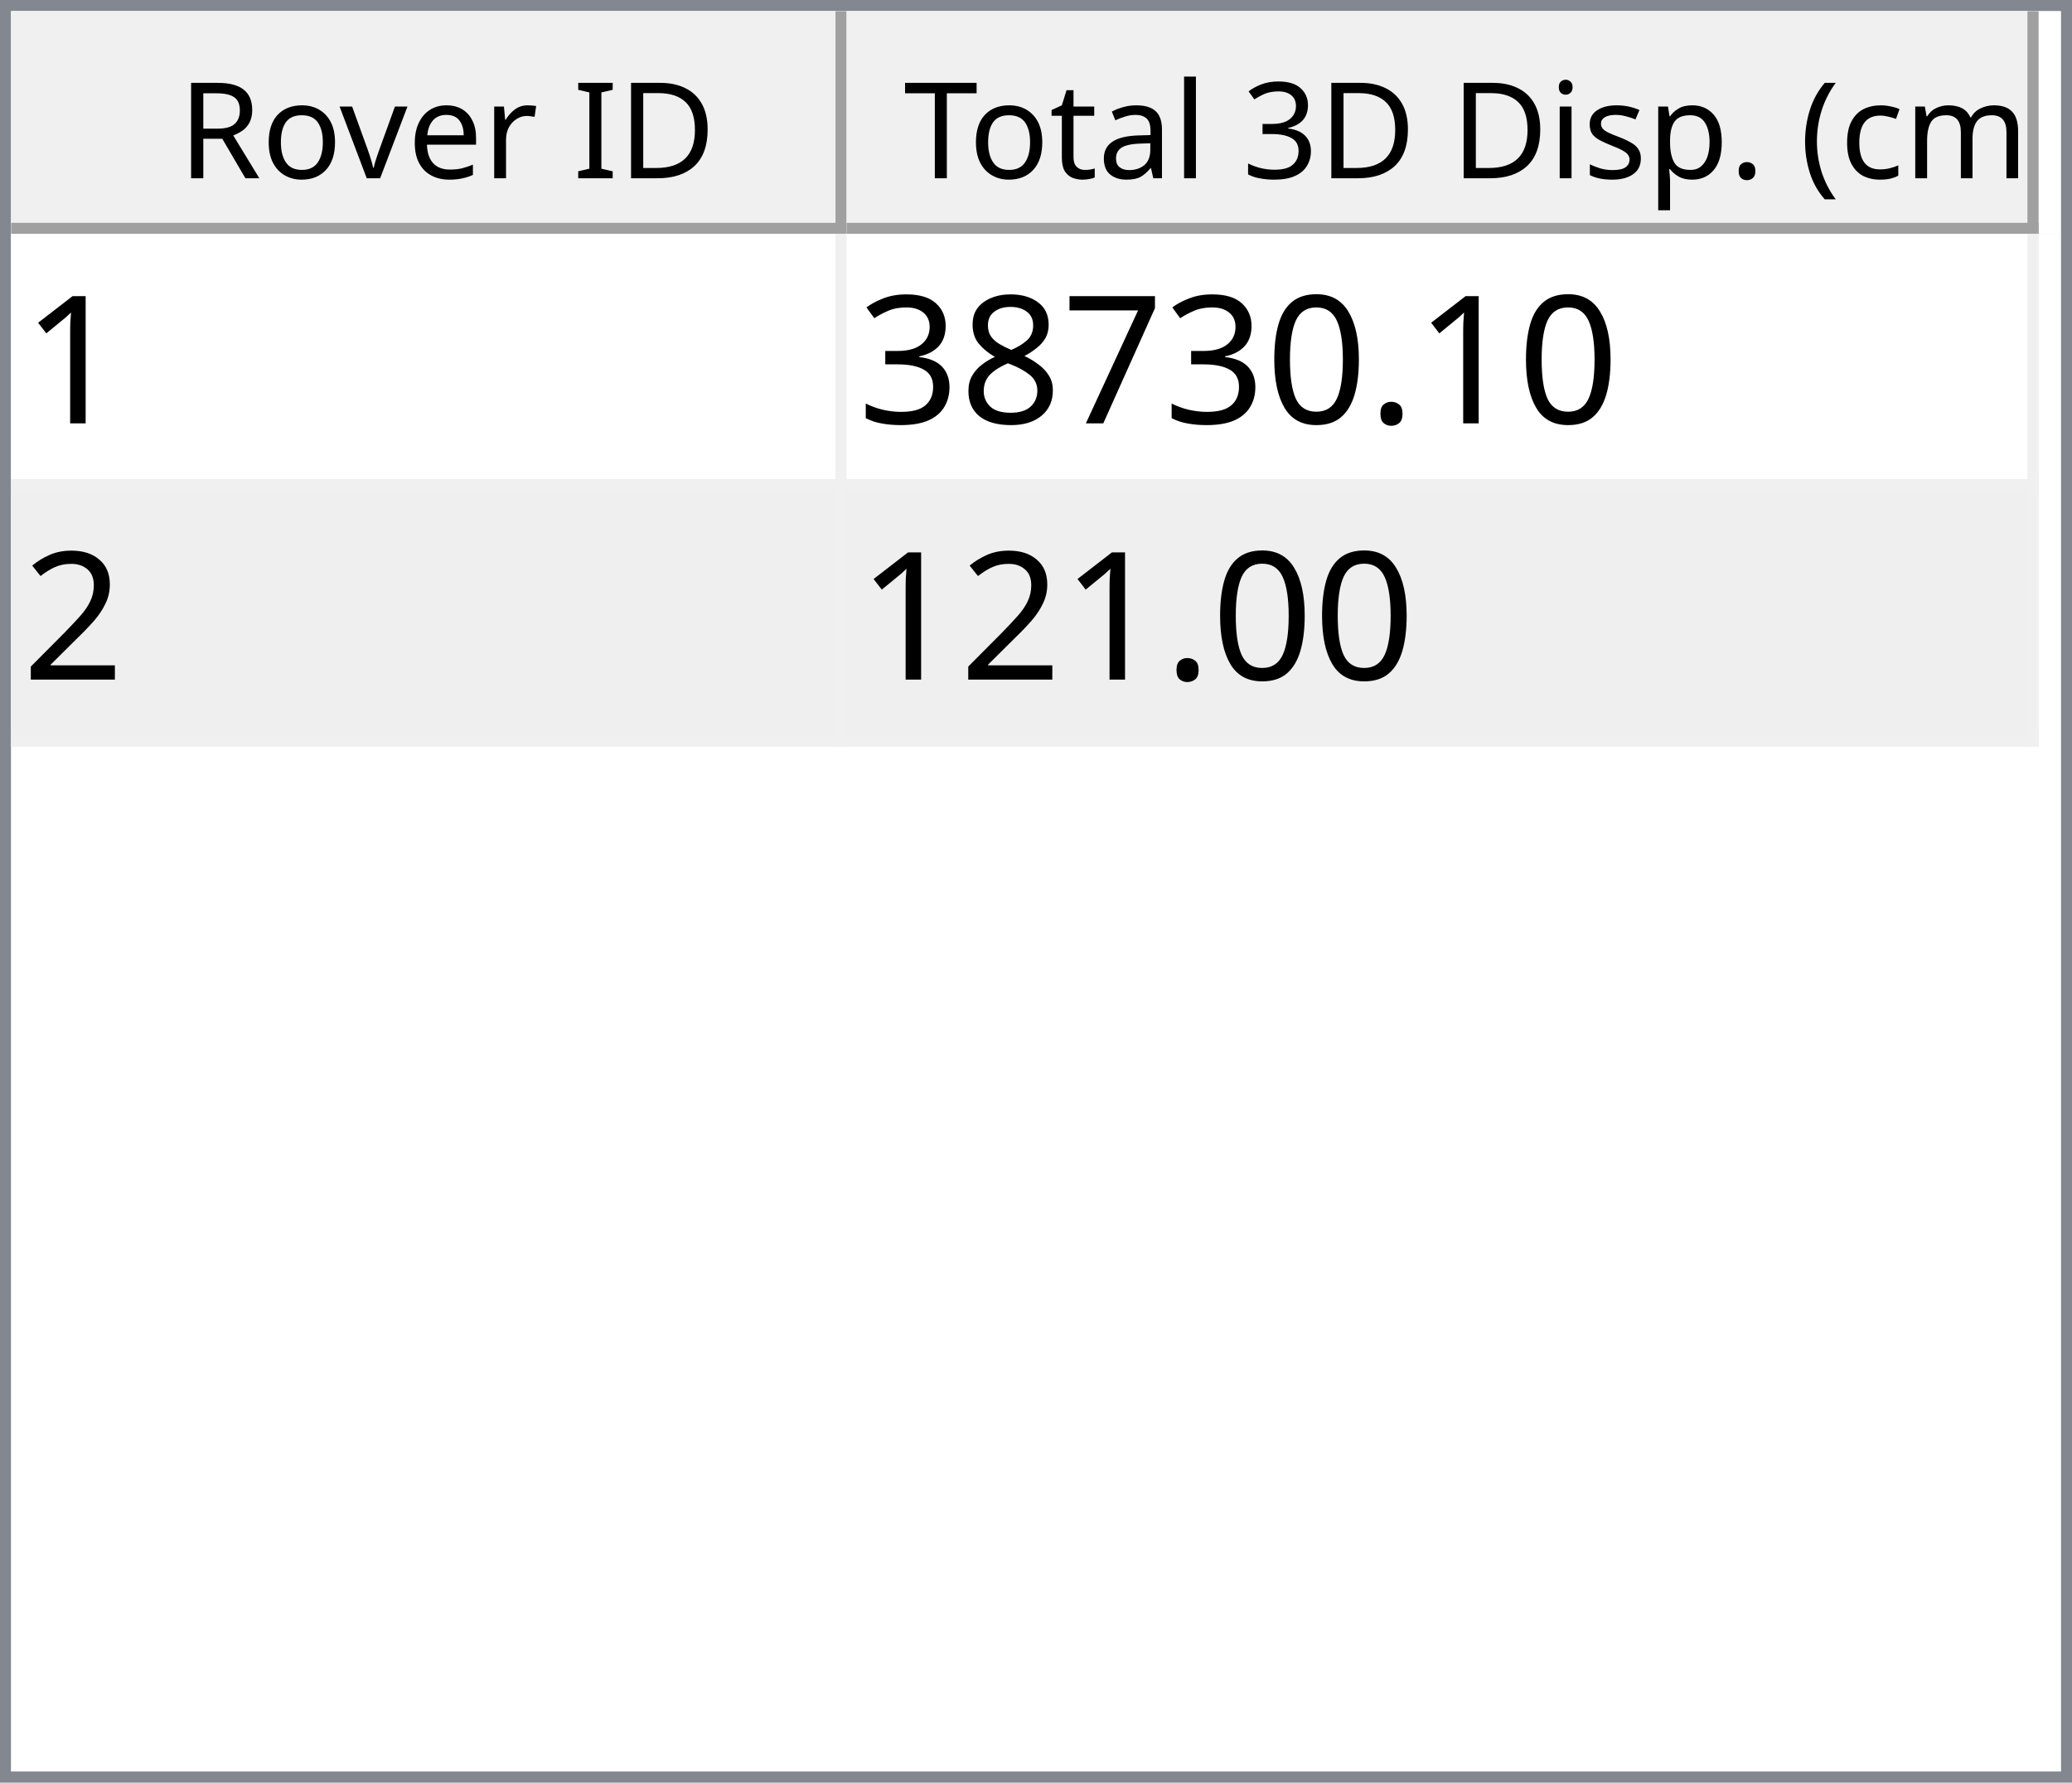
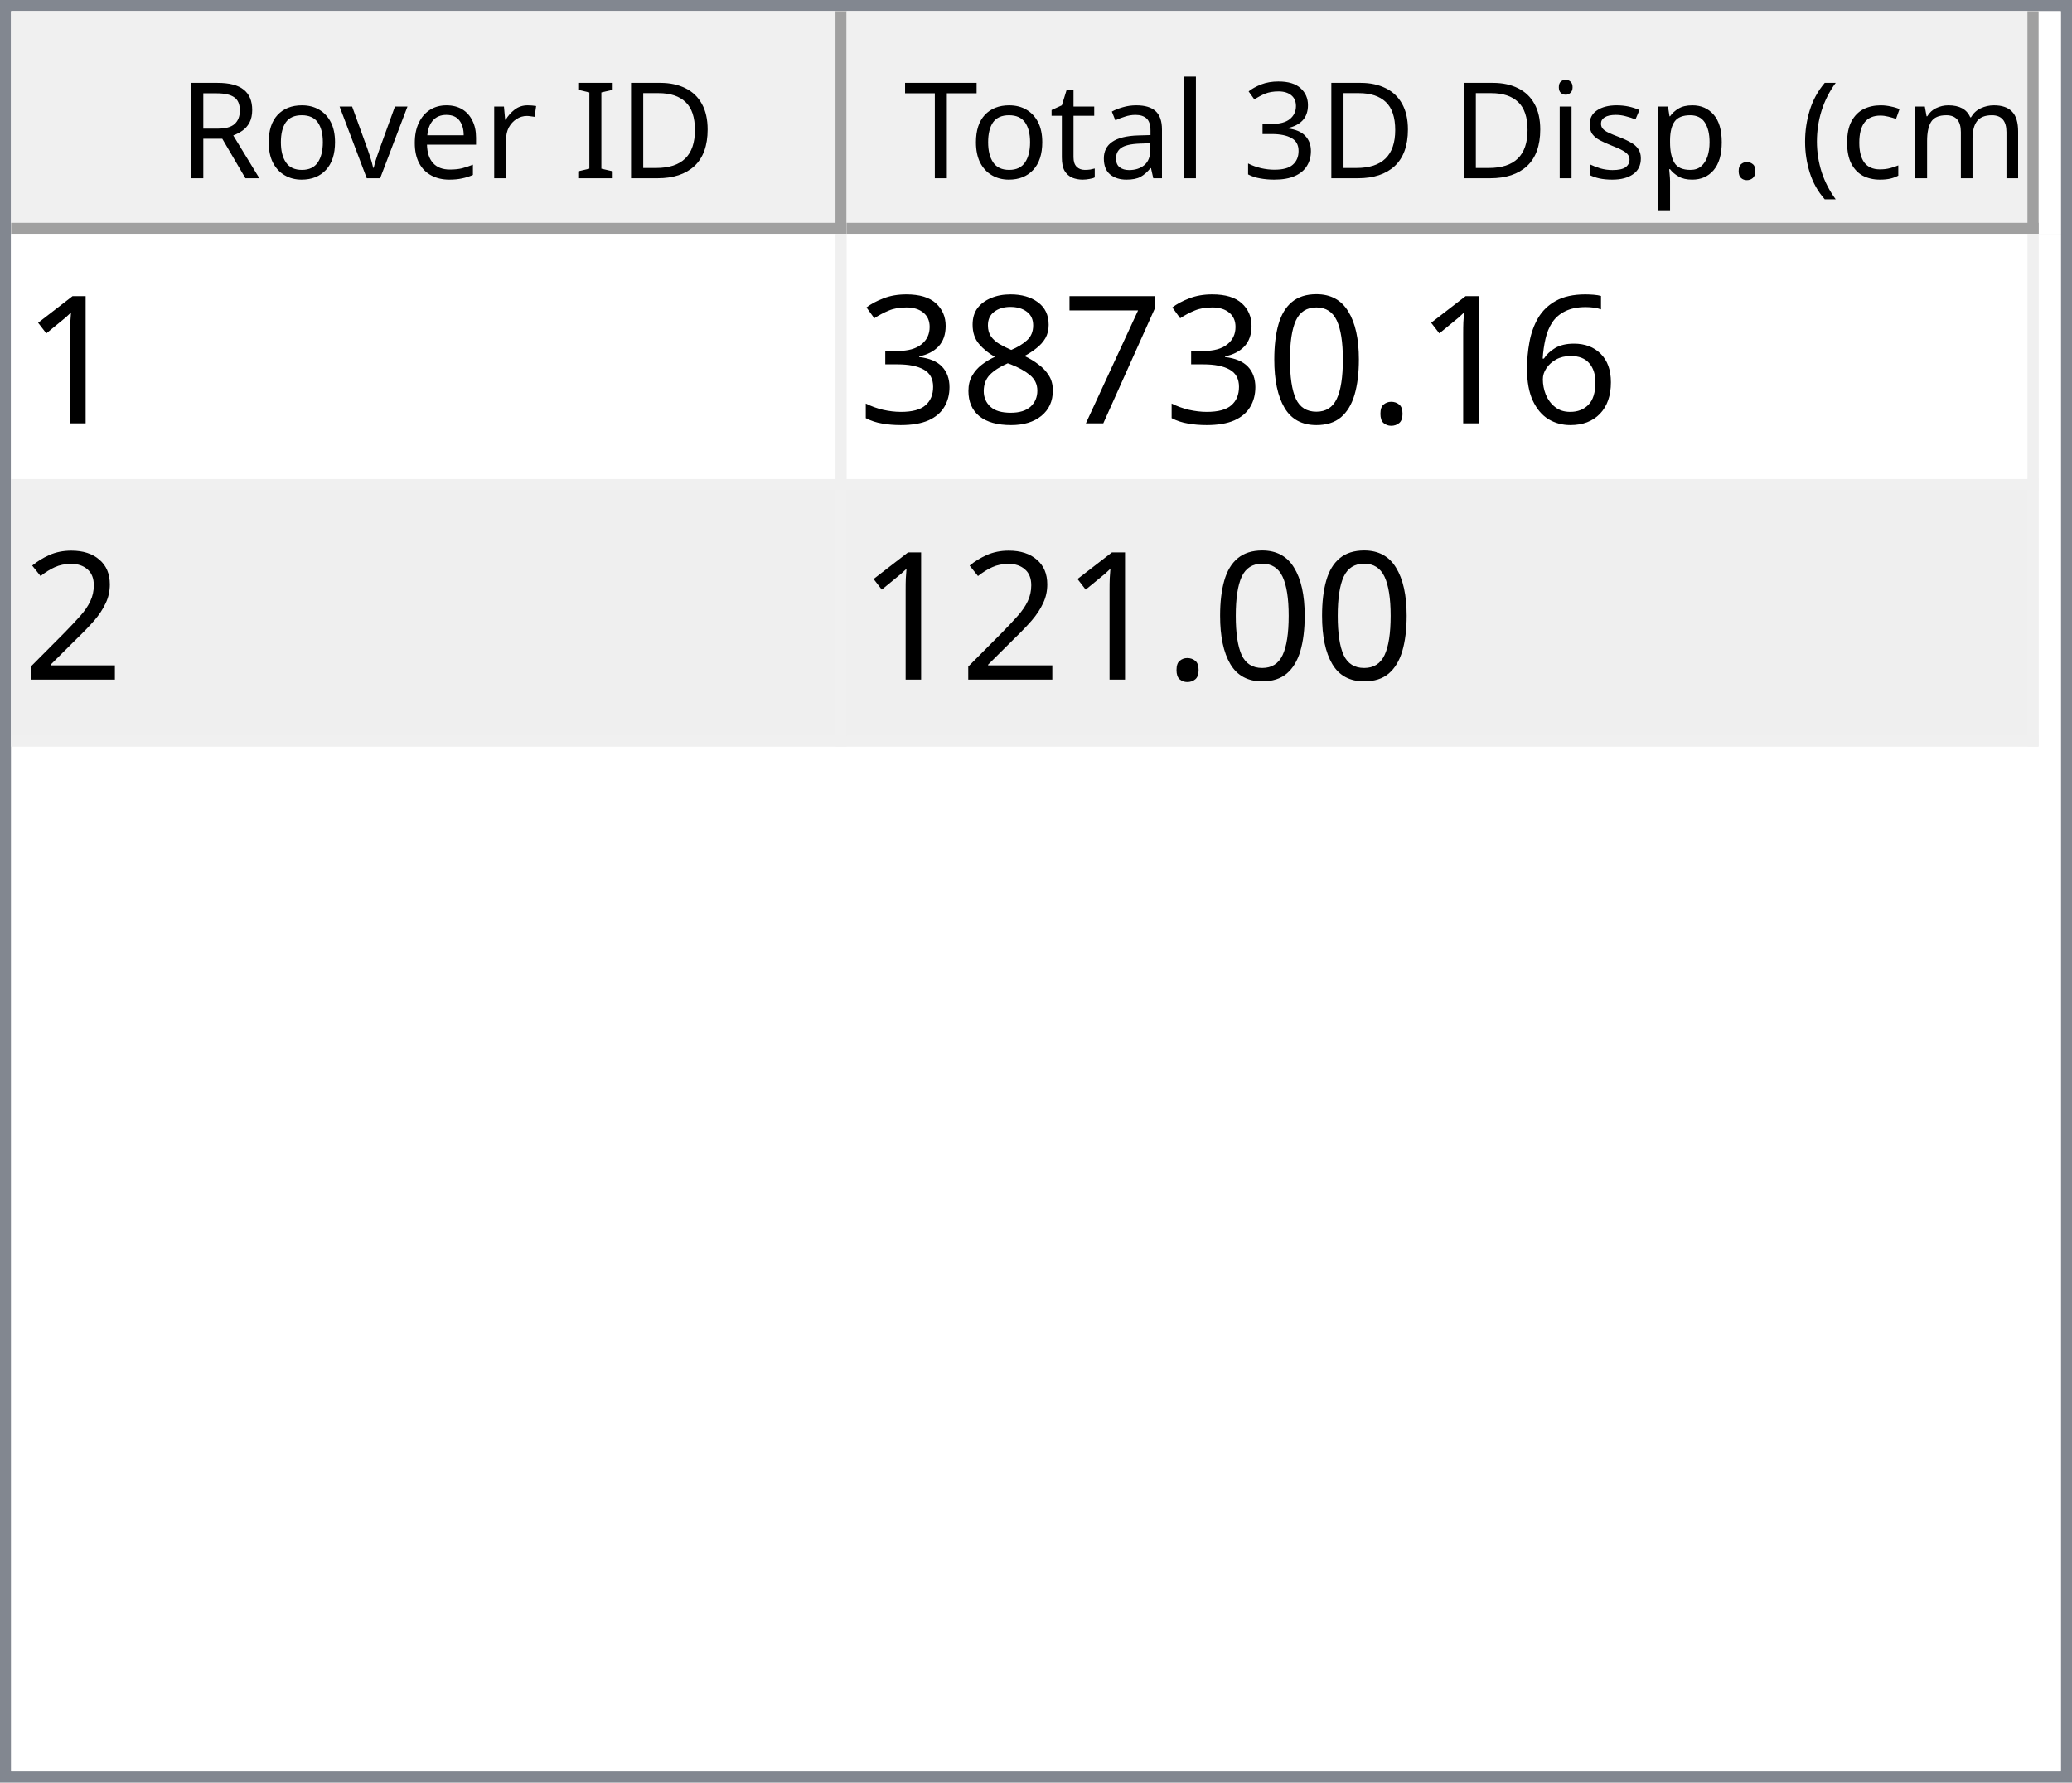
<svg xmlns="http://www.w3.org/2000/svg" style="fill-opacity:1; color-rendering:auto; color-interpolation:auto; text-rendering:auto; stroke:black; stroke-linecap:square; stroke-miterlimit:10; shape-rendering:auto; stroke-opacity:1; fill:black; stroke-dasharray:none; font-weight:normal; stroke-width:1; font-family:'Dialog'; font-style:normal; stroke-linejoin:miter; font-size:12px; stroke-dashoffset:0; image-rendering:auto;" width="186" height="160">
  <defs id="genericDefs" />
  <g>
    <defs id="defs1">
      <clipPath clipPathUnits="userSpaceOnUse" id="clipPath1">
        <path d="M0 0 L186 0 L186 160 L0 160 L0 0 Z" />
      </clipPath>
      <clipPath clipPathUnits="userSpaceOnUse" id="clipPath2">
        <path d="M0 0 L0 160 L186 160 L186 0 Z" />
      </clipPath>
      <clipPath clipPathUnits="userSpaceOnUse" id="clipPath3">
        <path d="M0 0 L0 20 L184 20 L184 0 Z" />
      </clipPath>
      <clipPath clipPathUnits="userSpaceOnUse" id="clipPath4">
        <path d="M0 0 L0 20 L75 20 L75 0 Z" />
      </clipPath>
      <clipPath clipPathUnits="userSpaceOnUse" id="clipPath5">
        <path d="M1 1 L1 19 L74 19 L74 1 Z" />
      </clipPath>
      <clipPath clipPathUnits="userSpaceOnUse" id="clipPath6">
        <path d="M0 0 L0 18 L73 18 L73 0 Z" />
      </clipPath>
      <clipPath clipPathUnits="userSpaceOnUse" id="clipPath7">
        <path d="M-0.5 -0.5 L-0.5 19.5 L74.5 19.5 L74.5 -0.5 Z" />
      </clipPath>
      <clipPath clipPathUnits="userSpaceOnUse" id="clipPath8">
        <path d="M0 0 L0 20 L107 20 L107 0 Z" />
      </clipPath>
      <clipPath clipPathUnits="userSpaceOnUse" id="clipPath9">
        <path d="M1 1 L1 19 L106 19 L106 1 Z" />
      </clipPath>
      <clipPath clipPathUnits="userSpaceOnUse" id="clipPath10">
        <path d="M0 0 L0 18 L105 18 L105 0 Z" />
      </clipPath>
      <clipPath clipPathUnits="userSpaceOnUse" id="clipPath11">
        <path d="M-0.5 -0.5 L-0.5 19.5 L106.5 19.5 L106.5 -0.5 Z" />
      </clipPath>
      <clipPath clipPathUnits="userSpaceOnUse" id="clipPath12">
        <path d="M0 0 L0 138 L184 138 L184 0 Z" />
      </clipPath>
      <clipPath clipPathUnits="userSpaceOnUse" id="clipPath13">
        <path d="M0 0 L0 46 L182 46 L182 0 Z" />
      </clipPath>
      <clipPath clipPathUnits="userSpaceOnUse" id="clipPath14">
        <path d="M-0.5 -0.5 L-0.5 45.5 L181.5 45.5 L181.5 -0.5 Z" />
      </clipPath>
      <clipPath clipPathUnits="userSpaceOnUse" id="clipPath15">
        <path d="M0 0 L0 22 L74 22 L74 0 Z" />
      </clipPath>
      <clipPath clipPathUnits="userSpaceOnUse" id="clipPath16">
        <path d="M0 0 L0 22 L106 22 L106 0 Z" />
      </clipPath>
      <font horiz-adv-x="64.551" id="font1">
        <font-face ascent="107.91" descent="25.098" units-per-em="100" style="font-style:normal; font-family:Segoe UI; font-weight:normal;" />
        <missing-glyph horiz-adv-x="64.551" d="M8.109 0 L8.109 68.266 L56.453 68.266 L56.453 0 L8.109 0 ZM15.328 7.234 L49.219 7.234 L49.219 61.031 L15.328 61.031 L15.328 7.234 Z" />
        <glyph unicode="D" horiz-adv-x="70.117" d="M9.188 0 L9.188 70.016 L28.516 70.016 Q65.531 70.016 65.531 35.891 Q65.531 19.672 55.25 9.836 Q44.969 0 27.734 0 L9.188 0 ZM17.391 62.594 L17.391 7.422 L27.828 7.422 Q41.609 7.422 49.273 14.797 Q56.938 22.172 56.938 35.688 Q56.938 62.594 28.328 62.594 L17.391 62.594 Z" />
        <glyph unicode="I" horiz-adv-x="26.611" d="M17.391 0 L9.188 0 L9.188 70.016 L17.391 70.016 L17.391 0 Z" />
        <glyph unicode=" " horiz-adv-x="27.393" d="" />
        <glyph unicode="r" horiz-adv-x="34.766" d="M34.188 41.891 Q32.078 43.5 28.125 43.5 Q23 43.5 19.555 38.672 Q16.109 33.844 16.109 25.484 L16.109 0 L8.109 0 L8.109 50 L16.109 50 L16.109 39.703 L16.312 39.703 Q18.016 44.969 21.531 47.922 Q25.047 50.875 29.391 50.875 Q32.516 50.875 34.188 50.203 L34.188 41.891 Z" />
        <glyph unicode="e" horiz-adv-x="52.295" d="M48.297 23 L12.984 23 Q13.188 14.656 17.484 10.109 Q21.781 5.562 29.297 5.562 Q37.75 5.562 44.828 11.141 L44.828 3.609 Q38.234 -1.172 27.391 -1.172 Q16.797 -1.172 10.742 5.641 Q4.688 12.453 4.688 24.812 Q4.688 36.469 11.305 43.82 Q17.922 51.172 27.734 51.172 Q37.547 51.172 42.922 44.828 Q48.297 38.484 48.297 27.203 L48.297 23 ZM40.094 29.781 Q40.047 36.719 36.75 40.578 Q33.453 44.438 27.594 44.438 Q21.922 44.438 17.969 40.383 Q14.016 36.328 13.094 29.781 L40.094 29.781 Z" />
        <glyph unicode="v" horiz-adv-x="47.9" d="M47.406 50 L27.484 0 L19.625 0 L0.688 50 L9.469 50 L22.172 13.672 Q23.578 9.672 23.922 6.688 L24.125 6.688 Q24.609 10.453 25.688 13.484 L38.969 50 L47.406 50 Z" />
        <glyph unicode="o" horiz-adv-x="58.594" d="M29 -1.172 Q17.922 -1.172 11.305 5.836 Q4.688 12.844 4.688 24.422 Q4.688 37.016 11.57 44.094 Q18.453 51.172 30.172 51.172 Q41.359 51.172 47.633 44.289 Q53.906 37.406 53.906 25.203 Q53.906 13.234 47.141 6.031 Q40.375 -1.172 29 -1.172 ZM29.594 44.438 Q21.875 44.438 17.383 39.188 Q12.891 33.938 12.891 24.703 Q12.891 15.828 17.43 10.695 Q21.969 5.562 29.594 5.562 Q37.359 5.562 41.531 10.594 Q45.703 15.625 45.703 24.906 Q45.703 34.281 41.531 39.359 Q37.359 44.438 29.594 44.438 Z" />
        <glyph unicode="R" horiz-adv-x="59.814" d="M59.375 0 L49.609 0 L37.891 19.625 Q36.281 22.359 34.766 24.289 Q33.25 26.219 31.664 27.438 Q30.078 28.656 28.25 29.219 Q26.422 29.781 24.125 29.781 L17.391 29.781 L17.391 0 L9.188 0 L9.188 70.016 L30.078 70.016 Q34.672 70.016 38.555 68.867 Q42.438 67.719 45.289 65.375 Q48.141 63.031 49.758 59.547 Q51.375 56.062 51.375 51.375 Q51.375 47.703 50.273 44.656 Q49.172 41.609 47.148 39.211 Q45.125 36.812 42.266 35.133 Q39.406 33.453 35.844 32.516 L35.844 32.328 Q37.594 31.547 38.891 30.547 Q40.188 29.547 41.359 28.18 Q42.531 26.812 43.68 25.078 Q44.828 23.344 46.234 21.047 L59.375 0 ZM17.391 62.594 L17.391 37.203 L28.516 37.203 Q31.594 37.203 34.203 38.133 Q36.812 39.062 38.719 40.797 Q40.625 42.531 41.703 45.047 Q42.781 47.562 42.781 50.688 Q42.781 56.297 39.141 59.445 Q35.5 62.594 28.609 62.594 L17.391 62.594 Z" />
        <glyph unicode=")" horiz-adv-x="30.176" d="M8.297 -15.922 L1.172 -15.922 Q16.406 2.344 16.406 26.812 Q16.406 51.469 1.078 70.016 L8.297 70.016 Q23.531 52.156 23.531 26.703 Q23.531 1.375 8.297 -15.922 Z" />
        <glyph unicode="m" horiz-adv-x="86.133" d="M79.109 0 L71.094 0 L71.094 28.719 Q71.094 37.016 68.531 40.727 Q65.969 44.438 59.906 44.438 Q54.781 44.438 51.195 39.75 Q47.609 35.062 47.609 28.516 L47.609 0 L39.594 0 L39.594 29.688 Q39.594 44.438 28.219 44.438 Q22.953 44.438 19.531 40.016 Q16.109 35.594 16.109 28.516 L16.109 0 L8.109 0 L8.109 50 L16.109 50 L16.109 42.094 L16.312 42.094 Q21.625 51.172 31.844 51.172 Q36.969 51.172 40.773 48.312 Q44.578 45.453 46 40.828 Q51.562 51.172 62.594 51.172 Q79.109 51.172 79.109 30.812 L79.109 0 Z" />
        <glyph unicode="c" horiz-adv-x="46.191" d="M42.188 2.297 Q36.422 -1.172 28.516 -1.172 Q17.828 -1.172 11.258 5.789 Q4.688 12.75 4.688 23.828 Q4.688 36.188 11.766 43.68 Q18.844 51.172 30.672 51.172 Q37.25 51.172 42.281 48.734 L42.281 40.531 Q36.719 44.438 30.375 44.438 Q22.703 44.438 17.797 38.945 Q12.891 33.453 12.891 24.516 Q12.891 15.719 17.508 10.641 Q22.125 5.562 29.891 5.562 Q36.422 5.562 42.188 9.906 L42.188 2.297 Z" />
        <glyph unicode="(" horiz-adv-x="30.176" d="M29.109 -15.922 L21.969 -15.922 Q6.844 1.375 6.844 26.703 Q6.844 52.156 21.969 70.016 L29.203 70.016 Q13.875 51.469 13.875 26.812 Q13.875 2.344 29.109 -15.922 Z" />
        <glyph unicode="." horiz-adv-x="21.68" d="M10.891 -1.078 Q8.641 -1.078 7.055 0.539 Q5.469 2.156 5.469 4.391 Q5.469 6.641 7.055 8.273 Q8.641 9.906 10.891 9.906 Q13.188 9.906 14.797 8.273 Q16.406 6.641 16.406 4.391 Q16.406 2.156 14.797 0.539 Q13.188 -1.078 10.891 -1.078 Z" />
        <glyph unicode="p" horiz-adv-x="58.789" d="M16.312 7.234 L16.109 7.234 L16.109 -23 L8.109 -23 L8.109 50 L16.109 50 L16.109 41.219 L16.312 41.219 Q22.219 51.172 33.594 51.172 Q43.266 51.172 48.688 44.461 Q54.109 37.75 54.109 26.469 Q54.109 13.922 48 6.375 Q41.891 -1.172 31.297 -1.172 Q21.578 -1.172 16.312 7.234 ZM16.109 27.391 L16.109 20.406 Q16.109 14.203 20.141 9.883 Q24.172 5.562 30.375 5.562 Q37.641 5.562 41.773 11.133 Q45.906 16.703 45.906 26.609 Q45.906 34.969 42.047 39.703 Q38.188 44.438 31.594 44.438 Q24.609 44.438 20.359 39.578 Q16.109 34.719 16.109 27.391 Z" />
        <glyph unicode="s" horiz-adv-x="42.432" d="M5.078 1.812 L5.078 10.406 Q11.625 5.562 19.484 5.562 Q30.031 5.562 30.031 12.594 Q30.031 14.594 29.125 15.992 Q28.219 17.391 26.68 18.461 Q25.141 19.531 23.07 20.383 Q21 21.234 18.609 22.172 Q15.281 23.484 12.766 24.828 Q10.25 26.172 8.57 27.859 Q6.891 29.547 6.031 31.695 Q5.172 33.844 5.172 36.719 Q5.172 40.234 6.789 42.945 Q8.406 45.656 11.086 47.484 Q13.766 49.312 17.211 50.242 Q20.656 51.172 24.312 51.172 Q30.812 51.172 35.938 48.922 L35.938 40.828 Q30.422 44.438 23.25 44.438 Q21 44.438 19.195 43.922 Q17.391 43.406 16.094 42.477 Q14.797 41.547 14.086 40.258 Q13.375 38.969 13.375 37.406 Q13.375 35.453 14.086 34.133 Q14.797 32.812 16.164 31.789 Q17.531 30.766 19.484 29.938 Q21.438 29.109 23.922 28.125 Q27.25 26.859 29.883 25.516 Q32.516 24.172 34.375 22.484 Q36.234 20.797 37.234 18.602 Q38.234 16.406 38.234 13.375 Q38.234 9.672 36.602 6.938 Q34.969 4.203 32.234 2.398 Q29.5 0.594 25.93 -0.289 Q22.359 -1.172 18.453 -1.172 Q10.75 -1.172 5.078 1.812 Z" />
        <glyph unicode="i" horiz-adv-x="24.219" d="M12.203 62.703 Q10.062 62.703 8.547 64.164 Q7.031 65.625 7.031 67.875 Q7.031 70.125 8.547 71.609 Q10.062 73.094 12.203 73.094 Q14.406 73.094 15.945 71.609 Q17.484 70.125 17.484 67.875 Q17.484 65.719 15.945 64.211 Q14.406 62.703 12.203 62.703 ZM16.109 0 L8.109 0 L8.109 50 L16.109 50 L16.109 0 Z" />
        <glyph unicode="3" horiz-adv-x="53.906" d="M46.531 19.828 Q46.531 15.094 44.75 11.211 Q42.969 7.328 39.719 4.57 Q36.469 1.812 31.93 0.297 Q27.391 -1.219 21.922 -1.219 Q11.922 -1.219 6 2.594 L6 11.188 Q13.094 5.609 22.219 5.609 Q25.875 5.609 28.828 6.539 Q31.781 7.469 33.906 9.227 Q36.031 10.984 37.18 13.477 Q38.328 15.969 38.328 19.094 Q38.328 32.812 18.797 32.812 L12.984 32.812 L12.984 39.594 L18.5 39.594 Q35.797 39.594 35.797 52.484 Q35.797 64.406 22.609 64.406 Q15.188 64.406 8.688 59.422 L8.688 67.188 Q15.375 71.188 24.609 71.188 Q29 71.188 32.57 69.969 Q36.141 68.75 38.68 66.555 Q41.219 64.359 42.609 61.281 Q44 58.203 44 54.5 Q44 40.672 30.031 36.719 L30.031 36.531 Q33.594 36.141 36.625 34.797 Q39.656 33.453 41.852 31.305 Q44.047 29.156 45.289 26.25 Q46.531 23.344 46.531 19.828 Z" />
        <glyph unicode="l" horiz-adv-x="24.219" d="M16.109 0 L8.109 0 L8.109 74.031 L16.109 74.031 L16.109 0 Z" />
        <glyph unicode="a" horiz-adv-x="50.879" d="M43.891 0 L35.891 0 L35.891 7.812 L35.688 7.812 Q30.469 -1.172 20.312 -1.172 Q12.844 -1.172 8.617 2.781 Q4.391 6.734 4.391 13.281 Q4.391 27.297 20.906 29.594 L35.891 31.688 Q35.891 44.438 25.594 44.438 Q16.547 44.438 9.281 38.281 L9.281 46.484 Q16.656 51.172 26.266 51.172 Q43.891 51.172 43.891 32.516 L43.891 0 ZM35.891 25.297 L23.828 23.641 Q18.266 22.859 15.43 20.875 Q12.594 18.891 12.594 13.875 Q12.594 10.203 15.211 7.883 Q17.828 5.562 22.172 5.562 Q28.125 5.562 32.008 9.742 Q35.891 13.922 35.891 20.312 L35.891 25.297 Z" />
        <glyph unicode="t" horiz-adv-x="33.887" d="M31.297 0.484 Q28.469 -1.078 23.828 -1.078 Q10.688 -1.078 10.688 13.578 L10.688 43.172 L2.094 43.172 L2.094 50 L10.688 50 L10.688 62.203 L18.703 64.797 L18.703 50 L31.297 50 L31.297 43.172 L18.703 43.172 L18.703 14.984 Q18.703 9.969 20.414 7.82 Q22.125 5.672 26.078 5.672 Q29.109 5.672 31.297 7.328 L31.297 0.484 Z" />
        <glyph unicode="T" horiz-adv-x="52.393" d="M50.594 62.594 L30.375 62.594 L30.375 0 L22.172 0 L22.172 62.594 L2 62.594 L2 70.016 L50.594 70.016 L50.594 62.594 Z" />
      </font>
      <font horiz-adv-x="75.0" id="font2">
        <font-face ascent="100.537" descent="21.973" units-per-em="100" style="font-style:normal; font-family:sans-serif; font-weight:normal;" />
        <missing-glyph horiz-adv-x="75.0" d="M12.5 0 L12.5 62.5 L62.5 62.5 L62.5 0 L12.5 0 ZM14.062 1.562 L60.938 1.562 L60.938 60.938 L14.062 60.938 L14.062 1.562 Z" />
        <glyph unicode="1" horiz-adv-x="55.615" d="M37.25 0 L28.469 0 L28.469 56 Q25.297 52.984 20.141 49.953 Q14.984 46.922 10.891 45.406 L10.891 53.906 Q18.266 57.375 23.781 62.305 Q29.297 67.234 31.594 71.875 L37.25 71.875 L37.25 0 Z" />
+         <glyph unicode="6" horiz-adv-x="55.615" d="M49.75 54.047 L41.016 53.375 Q39.844 58.547 37.703 60.891 Q34.125 64.656 28.906 64.656 Q24.703 64.656 21.531 62.312 Q17.391 59.281 14.992 53.469 Q12.594 47.656 12.5 36.922 Q15.672 41.75 20.266 44.094 Q24.859 46.438 29.891 46.438 Q38.672 46.438 44.852 39.969 Q51.031 33.5 51.031 23.25 Q51.031 16.5 48.125 10.719 Q45.219 4.938 40.141 1.859 Q35.062 -1.219 28.609 -1.219 Q17.625 -1.219 10.695 6.859 Q3.766 14.938 3.766 33.5 Q3.766 54.25 11.422 63.672 Q18.109 71.875 29.438 71.875 Q37.891 71.875 43.289 67.141 Q48.688 62.406 49.75 54.047 ZM13.875 23.188 Q13.875 18.656 15.797 14.508 Q17.719 10.359 21.188 8.18 Q24.656 6 28.469 6 Q34.031 6 38.039 10.492 Q42.047 14.984 42.047 22.703 Q42.047 30.125 38.086 34.398 Q34.125 38.672 28.125 38.672 Q22.172 38.672 18.023 34.398 Q13.875 30.125 13.875 23.188 Z" />
        <glyph unicode="." horiz-adv-x="27.783" d="M9.078 0 L9.078 10.016 L19.094 10.016 L19.094 0 L9.078 0 Z" />
        <glyph unicode="0" horiz-adv-x="55.615" d="M4.156 35.297 Q4.156 48 6.766 55.742 Q9.375 63.484 14.523 67.68 Q19.672 71.875 27.484 71.875 Q33.25 71.875 37.594 69.555 Q41.938 67.234 44.773 62.867 Q47.609 58.5 49.219 52.227 Q50.828 45.953 50.828 35.297 Q50.828 22.703 48.242 14.969 Q45.656 7.234 40.508 3.008 Q35.359 -1.219 27.484 -1.219 Q17.141 -1.219 11.234 6.203 Q4.156 15.141 4.156 35.297 ZM13.188 35.297 Q13.188 17.672 17.312 11.836 Q21.438 6 27.484 6 Q33.547 6 37.672 11.859 Q41.797 17.719 41.797 35.297 Q41.797 52.984 37.672 58.789 Q33.547 64.594 27.391 64.594 Q21.344 64.594 17.719 59.469 Q13.188 52.938 13.188 35.297 Z" />
        <glyph unicode="7" horiz-adv-x="55.615" d="M4.734 62.203 L4.734 70.656 L51.078 70.656 L51.078 63.812 Q44.234 56.547 37.523 44.484 Q30.812 32.422 27.156 19.672 Q24.516 10.688 23.781 0 L14.75 0 Q14.891 8.453 18.062 20.414 Q21.234 32.375 27.172 43.484 Q33.109 54.594 39.797 62.203 L4.734 62.203 Z" />
        <glyph unicode="8" horiz-adv-x="55.615" d="M17.672 38.812 Q12.203 40.828 9.57 44.539 Q6.938 48.25 6.938 53.422 Q6.938 61.234 12.555 66.555 Q18.172 71.875 27.484 71.875 Q36.859 71.875 42.578 66.43 Q48.297 60.984 48.297 53.172 Q48.297 48.188 45.68 44.508 Q43.062 40.828 37.75 38.812 Q44.344 36.672 47.781 31.883 Q51.219 27.094 51.219 20.453 Q51.219 11.281 44.727 5.031 Q38.234 -1.219 27.641 -1.219 Q17.047 -1.219 10.547 5.055 Q4.047 11.328 4.047 20.703 Q4.047 27.688 7.594 32.398 Q11.141 37.109 17.672 38.812 ZM15.922 53.719 Q15.922 48.641 19.195 45.414 Q22.469 42.188 27.688 42.188 Q32.766 42.188 36.016 45.383 Q39.266 48.578 39.266 53.219 Q39.266 58.062 35.914 61.359 Q32.562 64.656 27.594 64.656 Q22.562 64.656 19.242 61.43 Q15.922 58.203 15.922 53.719 ZM13.094 20.656 Q13.094 16.891 14.875 13.375 Q16.656 9.859 20.172 7.93 Q23.688 6 27.734 6 Q34.031 6 38.133 10.055 Q42.234 14.109 42.234 20.359 Q42.234 26.703 38.016 30.859 Q33.797 35.016 27.438 35.016 Q21.234 35.016 17.164 30.914 Q13.094 26.812 13.094 20.656 Z" />
        <glyph unicode="3" horiz-adv-x="55.615" d="M4.203 18.891 L12.984 20.062 Q14.5 12.594 18.141 9.297 Q21.781 6 27 6 Q33.203 6 37.477 10.297 Q41.75 14.594 41.75 20.953 Q41.75 27 37.797 30.93 Q33.844 34.859 27.734 34.859 Q25.25 34.859 21.531 33.891 L22.516 41.609 Q23.391 41.5 23.922 41.5 Q29.547 41.5 34.039 44.43 Q38.531 47.359 38.531 53.469 Q38.531 58.297 35.258 61.477 Q31.984 64.656 26.812 64.656 Q21.688 64.656 18.266 61.43 Q14.844 58.203 13.875 51.766 L5.078 53.328 Q6.688 62.156 12.398 67.016 Q18.109 71.875 26.609 71.875 Q32.469 71.875 37.398 69.359 Q42.328 66.844 44.945 62.5 Q47.562 58.156 47.562 53.266 Q47.562 48.641 45.07 44.828 Q42.578 41.016 37.703 38.766 Q44.047 37.312 47.562 32.695 Q51.078 28.078 51.078 21.141 Q51.078 11.766 44.242 5.25 Q37.406 -1.266 26.953 -1.266 Q17.531 -1.266 11.305 4.352 Q5.078 9.969 4.203 18.891 Z" />
        <glyph unicode="2" horiz-adv-x="55.615" d="M50.344 8.453 L50.344 0 L3.031 0 Q2.938 3.172 4.047 6.109 Q5.859 10.938 9.836 15.625 Q13.812 20.312 21.344 26.469 Q33.016 36.031 37.117 41.625 Q41.219 47.219 41.219 52.203 Q41.219 57.422 37.477 61.008 Q33.734 64.594 27.734 64.594 Q21.391 64.594 17.578 60.789 Q13.766 56.984 13.719 50.25 L4.688 51.172 Q5.609 61.281 11.664 66.578 Q17.719 71.875 27.938 71.875 Q38.234 71.875 44.242 66.164 Q50.25 60.453 50.25 52 Q50.25 47.703 48.492 43.555 Q46.734 39.406 42.656 34.812 Q38.578 30.219 29.109 22.219 Q21.188 15.578 18.945 13.211 Q16.703 10.844 15.234 8.453 L50.344 8.453 Z" />
      </font>
    </defs>
    <g style="fill:white; stroke:white;">
      <rect x="0" y="0" width="186" style="clip-path:url(#clipPath1); stroke:none;" height="160" />
    </g>
    <g style="fill:white; text-rendering:optimizeSpeed; color-rendering:optimizeSpeed; image-rendering:optimizeSpeed; shape-rendering:crispEdges; stroke:white; color-interpolation:sRGB;">
      <rect x="0" width="186" height="160" y="0" style="stroke:none;" />
      <path style="stroke:none;" d="M0 160 L186 160 L186 0 L0 0 Z" />
    </g>
    <g style="fill:rgb(240,240,240); font-family:'Segoe UI'; stroke:rgb(240,240,240);">
      <rect x="0" y="0" width="186" style="clip-path:url(#clipPath2); stroke:none;" height="160" />
    </g>
    <g style="fill:rgb(130,135,144); font-family:'Segoe UI'; stroke:rgb(130,135,144);">
      <path d="M0 0 L186 0 L186 160 L0 160 L0 0 ZM1 1 L185 1 L185 159 L1 159 L1 1 Z" style="fill-rule:evenodd; clip-path:url(#clipPath2); stroke:none;" />
    </g>
    <g style="fill:white; font-family:'Segoe UI'; stroke:white;" transform="translate(1,1)">
      <rect x="0" y="0" width="184" style="clip-path:url(#clipPath3); stroke:none;" height="20" />
    </g>
    <g style="fill:rgb(240,240,240); font-family:'Segoe UI'; stroke:rgb(240,240,240);" transform="translate(1,1)">
      <rect x="0" y="0" width="75" style="clip-path:url(#clipPath4); stroke:none;" height="20" />
    </g>
    <g style="font-family:'Segoe UI';" transform="translate(2,2)">
      <text x="14" xml:space="preserve" y="14" style="clip-path:url(#clipPath6); stroke:none;">Rover ID</text>
    </g>
    <g style="fill:rgb(160,160,160); font-family:'Segoe UI'; stroke:rgb(160,160,160); stroke-linejoin:bevel;" transform="translate(1.5,1.5)">
      <line x1="74" x2="74" y1="0" style="fill:none; clip-path:url(#clipPath7);" y2="19" />
    </g>
    <g style="fill:rgb(160,160,160); font-family:'Segoe UI'; stroke:rgb(160,160,160); stroke-linejoin:bevel;" transform="matrix(1,0,0,1,1,1) translate(0.5,0.5)">
      <line x1="0" x2="74" y1="19" style="fill:none; clip-path:url(#clipPath7);" y2="19" />
    </g>
    <g style="fill:rgb(240,240,240); font-family:'Segoe UI'; stroke:rgb(240,240,240);" transform="translate(76,1)">
      <rect x="0" y="0" width="107" style="clip-path:url(#clipPath8); stroke:none;" height="20" />
    </g>
    <g style="font-family:'Segoe UI';" transform="translate(77,2)">
      <text x="1" xml:space="preserve" y="14" style="clip-path:url(#clipPath10); stroke:none;"> Total 3D Disp. (cm)</text>
    </g>
    <g style="fill:rgb(160,160,160); font-family:'Segoe UI'; stroke:rgb(160,160,160); stroke-linejoin:bevel;" transform="translate(76.5,1.5)">
      <line x1="106" x2="106" y1="0" style="fill:none; clip-path:url(#clipPath11);" y2="19" />
    </g>
    <g style="fill:rgb(160,160,160); font-family:'Segoe UI'; stroke:rgb(160,160,160); stroke-linejoin:bevel;" transform="matrix(1,0,0,1,76,1) translate(0.5,0.5)">
      <line x1="0" x2="106" y1="19" style="fill:none; clip-path:url(#clipPath11);" y2="19" />
    </g>
    <g style="fill:white; font-family:'Segoe UI'; stroke:white;" transform="translate(1,21)">
      <rect x="0" y="0" width="184" style="clip-path:url(#clipPath12); stroke:none;" height="138" />
    </g>
    <g style="fill:rgb(240,240,240); font-size:16px; font-family:sans-serif; stroke:rgb(240,240,240);" transform="translate(1,21)">
      <rect x="0" y="0" width="182" style="clip-path:url(#clipPath13); stroke:none;" height="46" />
      <line transform="translate(0.5,0.5)" x1="0" x2="181" y1="22" style="clip-path:url(#clipPath14); fill:none; stroke-linejoin:bevel;" y2="22" />
    </g>
    <g transform="matrix(1,0,0,1,1,21) translate(0.5,0.5)" style="fill:rgb(240,240,240); font-size:16px; font-family:sans-serif; stroke:rgb(240,240,240); stroke-linejoin:bevel;">
      <line x1="0" x2="181" y1="45" style="fill:none; clip-path:url(#clipPath14);" y2="45" />
    </g>
    <g transform="matrix(1,0,0,1,1,21) translate(0.5,0.5)" style="fill:rgb(240,240,240); font-size:16px; font-family:sans-serif; stroke:rgb(240,240,240); stroke-linejoin:bevel;">
      <line x1="74" x2="74" y1="0" style="fill:none; clip-path:url(#clipPath14);" y2="45" />
    </g>
    <g transform="matrix(1,0,0,1,1,21) translate(0.5,0.5)" style="fill:rgb(240,240,240); font-size:16px; font-family:sans-serif; stroke:rgb(240,240,240); stroke-linejoin:bevel;">
      <line x1="181" x2="181" y1="0" style="fill:none; clip-path:url(#clipPath14);" y2="45" />
    </g>
    <g style="fill:white; font-size:16px; font-family:sans-serif; stroke:white;" transform="matrix(1,0,0,1,1,21)">
      <rect x="0" y="0" width="74" style="clip-path:url(#clipPath15); stroke:none;" height="22" />
      <text x="1" y="17" style="fill:black; clip-path:url(#clipPath15); stroke:none;" xml:space="preserve">1</text>
    </g>
    <g style="fill:white; font-size:16px; font-family:sans-serif; stroke:white;" transform="matrix(1,0,0,1,1,21) translate(75,0)">
      <rect x="0" y="0" width="106" style="clip-path:url(#clipPath16); stroke:none;" height="22" />
-       <text x="1" y="17" style="fill:black; clip-path:url(#clipPath16); stroke:none;" xml:space="preserve">38730.10</text>
+       <text x="1" y="17" style="fill:black; clip-path:url(#clipPath16); stroke:none;" xml:space="preserve">38730.16</text>
    </g>
    <g style="fill:rgb(239,239,239); font-size:16px; font-family:sans-serif; stroke:rgb(239,239,239);" transform="matrix(1,0,0,1,1,21) translate(0,23)">
      <rect x="0" y="0" width="74" style="clip-path:url(#clipPath15); stroke:none;" height="22" />
      <text x="1" y="17" style="fill:black; clip-path:url(#clipPath15); stroke:none;" xml:space="preserve">2</text>
    </g>
    <g style="fill:rgb(239,239,239); font-size:16px; font-family:sans-serif; stroke:rgb(239,239,239);" transform="matrix(1,0,0,1,1,21) translate(75,23)">
      <rect x="0" y="0" width="106" style="clip-path:url(#clipPath16); stroke:none;" height="22" />
      <text x="1" y="17" style="fill:black; clip-path:url(#clipPath16); stroke:none;" xml:space="preserve">121.00</text>
    </g>
  </g>
</svg>
